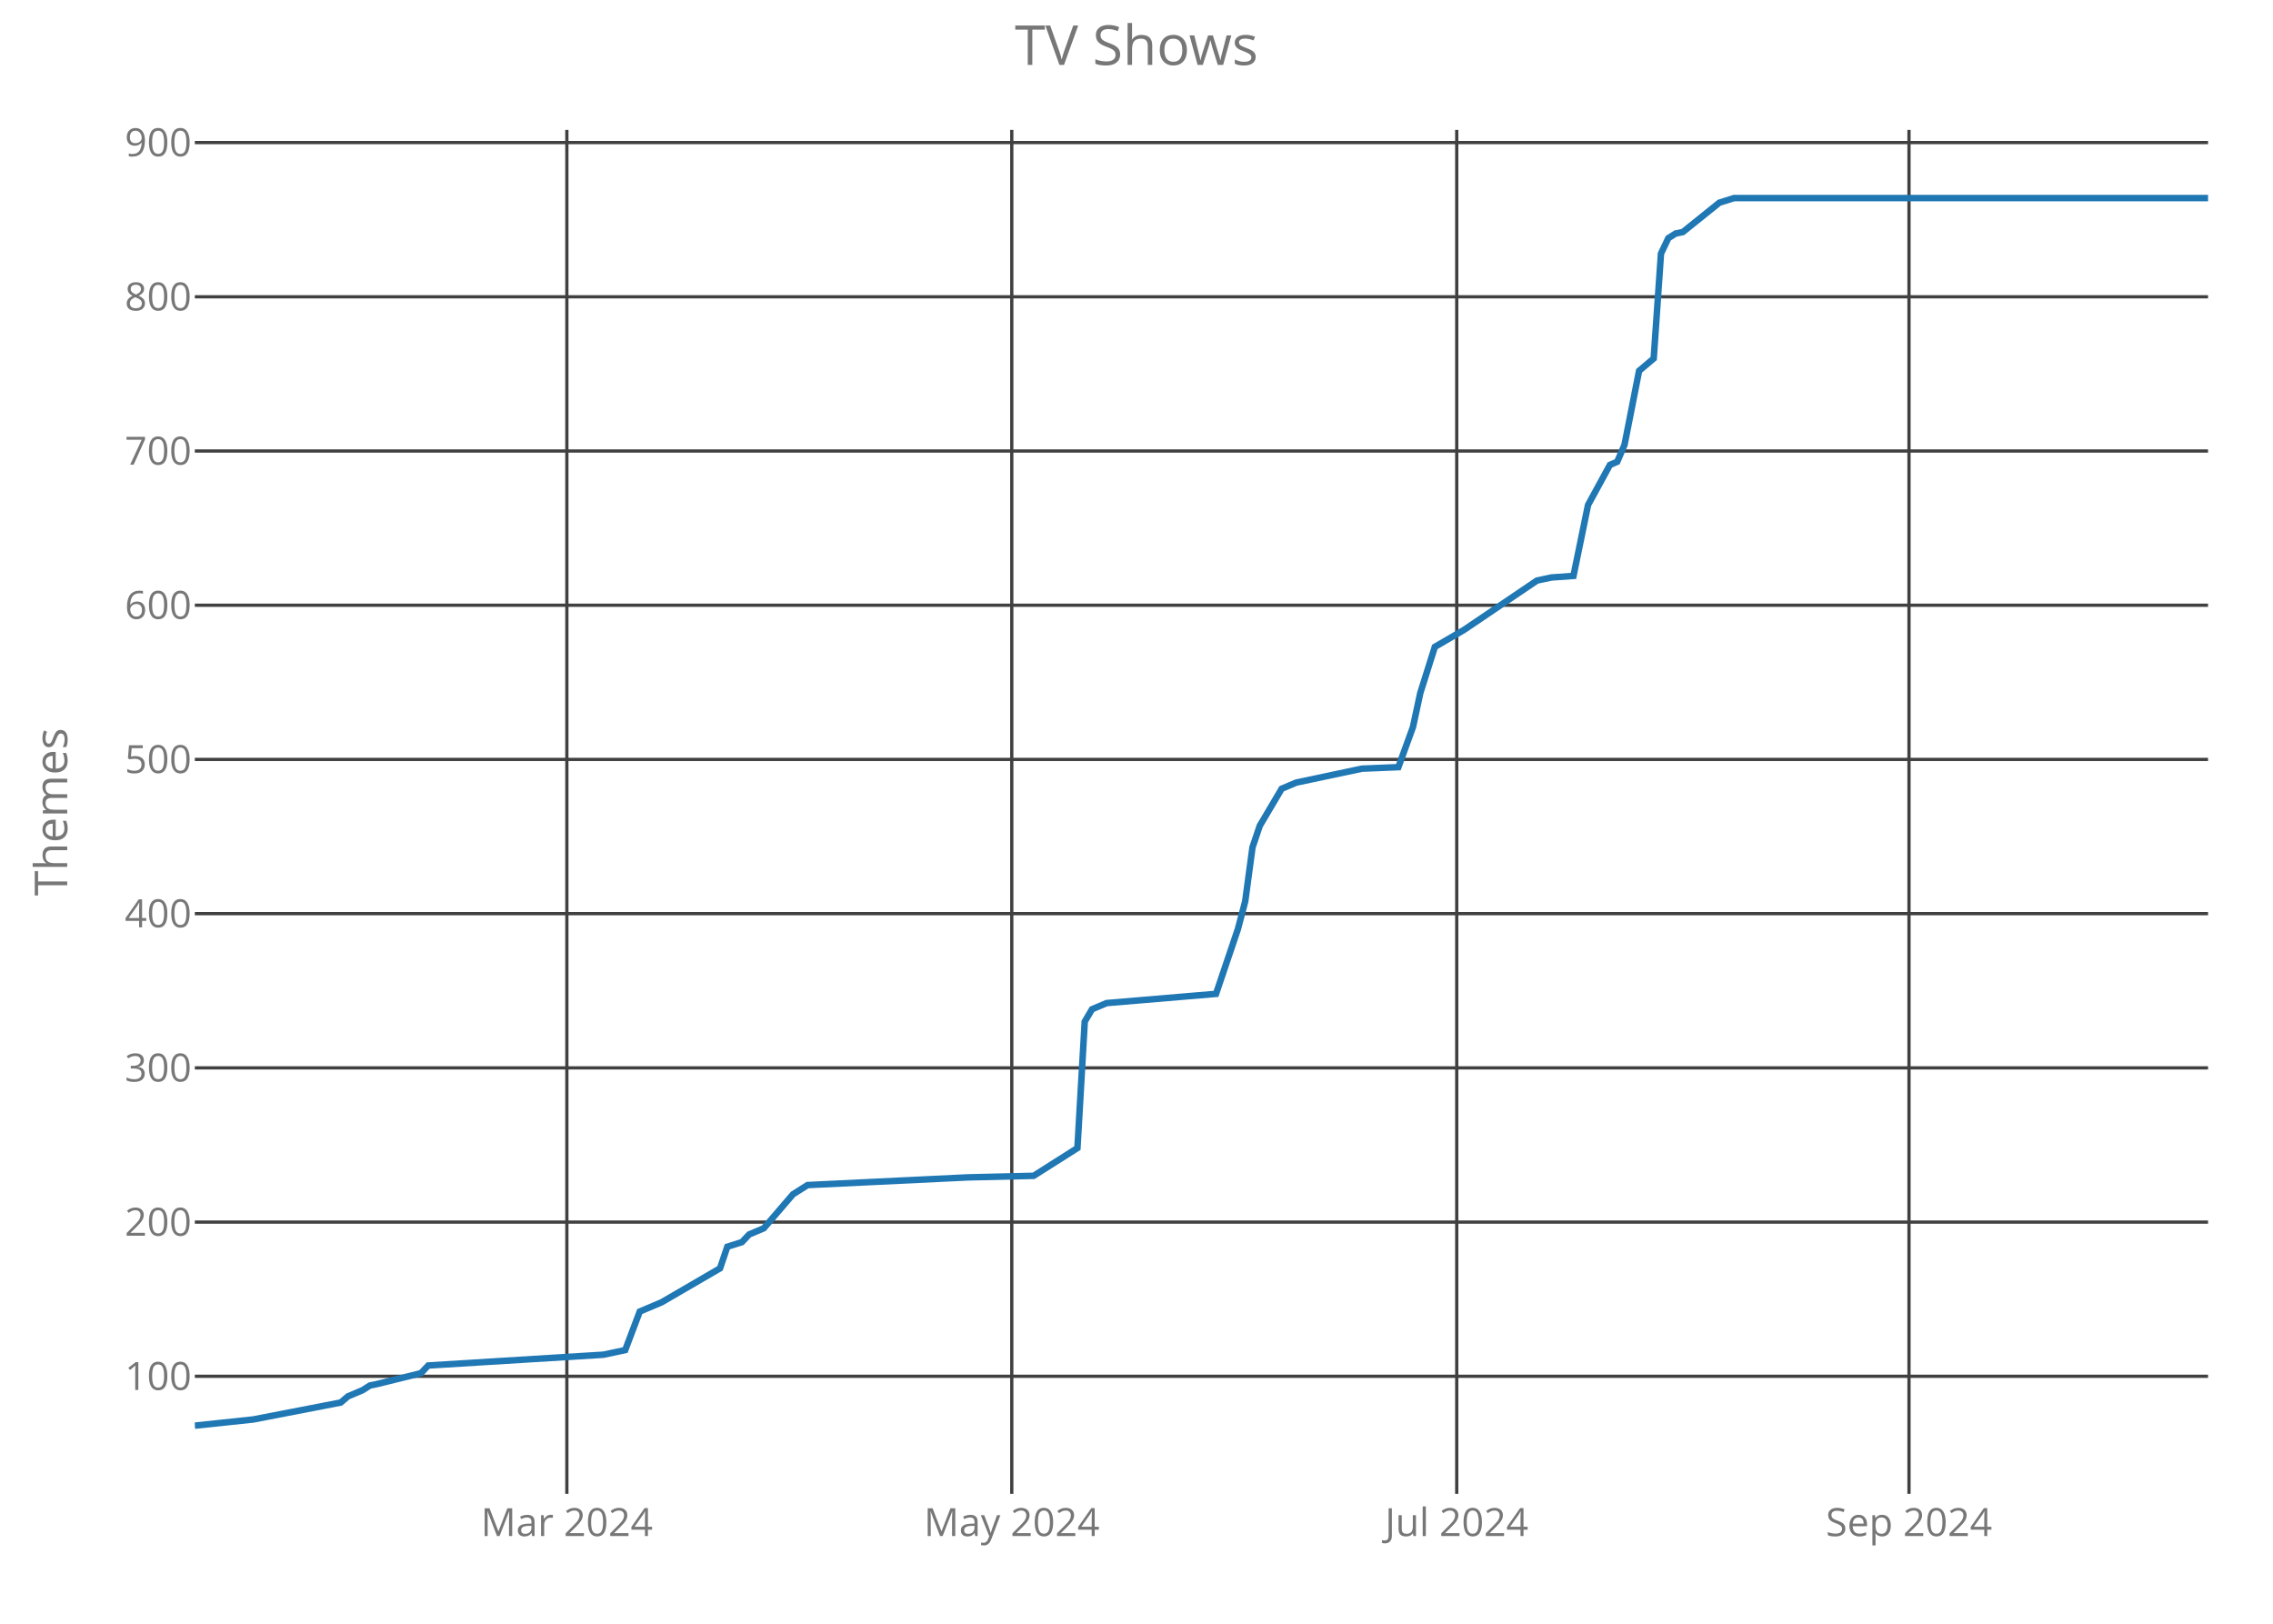
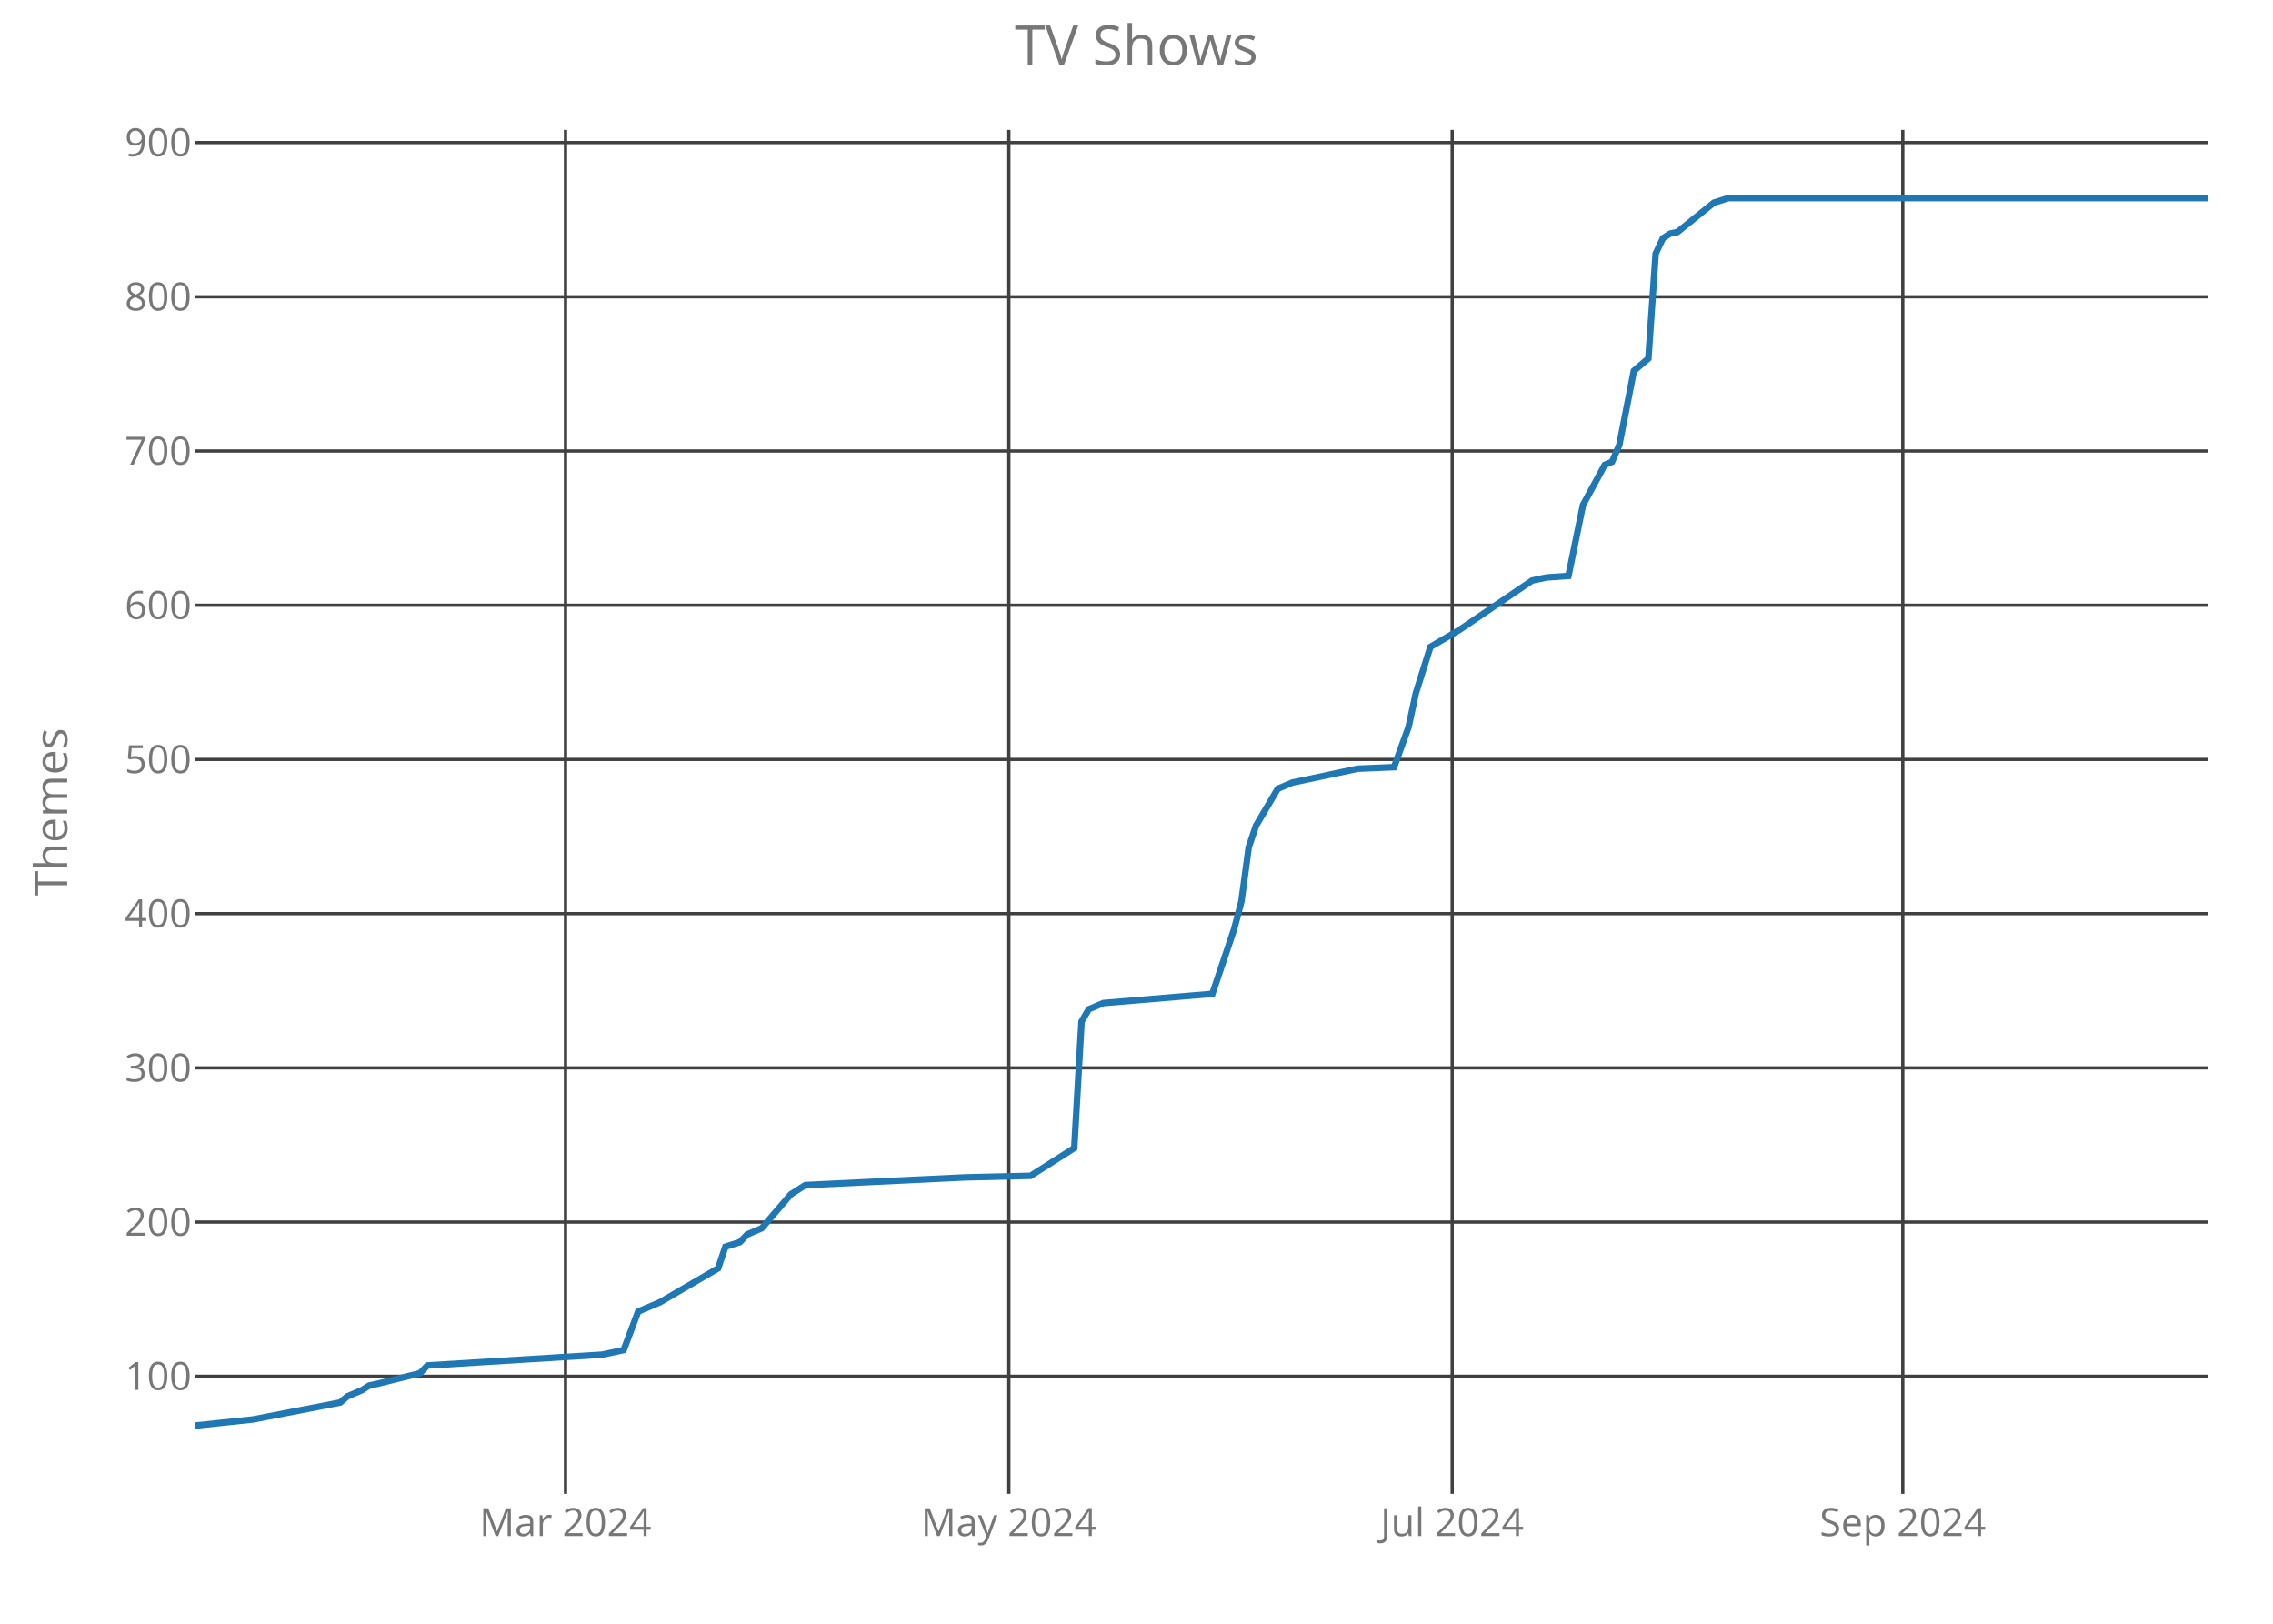
<svg xmlns="http://www.w3.org/2000/svg" class="main-svg" width="700" height="500" style="" viewBox="0 0 700 500">
  <rect x="0" y="0" width="700" height="500" style="fill: rgb(0, 0, 0); fill-opacity: 0;" />
-   <defs id="defs-720caa">
+   <defs id="defs-1743e6">
    <g class="clips">
-       <clipPath id="clip720caaxyplot" class="plotclip">
+       <clipPath id="clip1743e6xyplot" class="plotclip">
        <rect width="620" height="420" />
      </clipPath>
-       <clipPath class="axesclip" id="clip720caax">
+       <clipPath class="axesclip" id="clip1743e6x">
        <rect x="60" y="0" width="620" height="500" />
      </clipPath>
-       <clipPath class="axesclip" id="clip720caay">
+       <clipPath class="axesclip" id="clip1743e6y">
        <rect x="0" y="40" width="700" height="420" />
      </clipPath>
-       <clipPath class="axesclip" id="clip720caaxy">
+       <clipPath class="axesclip" id="clip1743e6xy">
        <rect x="60" y="40" width="620" height="420" />
      </clipPath>
    </g>
    <g class="gradients" />
  </defs>
  <g class="bglayer">
    <rect class="bg" x="60" y="40" width="620" height="420" style="fill: rgb(0, 0, 0); fill-opacity: 0; stroke-width: 0;" />
  </g>
  <g class="layer-below">
    <g class="imagelayer" />
    <g class="shapelayer" />
  </g>
  <g class="cartesianlayer">
    <g class="subplot xy">
      <g class="layer-subplot">
        <g class="shapelayer" />
        <g class="imagelayer" />
      </g>
      <g class="gridlayer">
        <g class="x">
-           <path class="xgrid crisp" transform="translate(174.57,0)" d="M0,40v420" style="stroke: rgb(64, 64, 64); stroke-opacity: 1; stroke-width: 1px;" />
-           <path class="xgrid crisp" transform="translate(311.59,0)" d="M0,40v420" style="stroke: rgb(64, 64, 64); stroke-opacity: 1; stroke-width: 1px;" />
-           <path class="xgrid crisp" transform="translate(448.62,0)" d="M0,40v420" style="stroke: rgb(64, 64, 64); stroke-opacity: 1; stroke-width: 1px;" />
-           <path class="xgrid crisp" transform="translate(587.9,0)" d="M0,40v420" style="stroke: rgb(64, 64, 64); stroke-opacity: 1; stroke-width: 1px;" />
+           <path class="xgrid crisp" transform="translate(174.15,0)" d="M0,40v420" style="stroke: rgb(64, 64, 64); stroke-opacity: 1; stroke-width: 1px;" />
+           <path class="xgrid crisp" transform="translate(310.69,0)" d="M0,40v420" style="stroke: rgb(64, 64, 64); stroke-opacity: 1; stroke-width: 1px;" />
+           <path class="xgrid crisp" transform="translate(447.22,0)" d="M0,40v420" style="stroke: rgb(64, 64, 64); stroke-opacity: 1; stroke-width: 1px;" />
+           <path class="xgrid crisp" transform="translate(585.99,0)" d="M0,40v420" style="stroke: rgb(64, 64, 64); stroke-opacity: 1; stroke-width: 1px;" />
        </g>
        <g class="y">
          <path class="ygrid crisp" transform="translate(0,423.8)" d="M60,0h620" style="stroke: rgb(64, 64, 64); stroke-opacity: 1; stroke-width: 1px;" />
          <path class="ygrid crisp" transform="translate(0,376.32)" d="M60,0h620" style="stroke: rgb(64, 64, 64); stroke-opacity: 1; stroke-width: 1px;" />
          <path class="ygrid crisp" transform="translate(0,328.83)" d="M60,0h620" style="stroke: rgb(64, 64, 64); stroke-opacity: 1; stroke-width: 1px;" />
          <path class="ygrid crisp" transform="translate(0,281.34)" d="M60,0h620" style="stroke: rgb(64, 64, 64); stroke-opacity: 1; stroke-width: 1px;" />
          <path class="ygrid crisp" transform="translate(0,233.85)" d="M60,0h620" style="stroke: rgb(64, 64, 64); stroke-opacity: 1; stroke-width: 1px;" />
          <path class="ygrid crisp" transform="translate(0,186.37)" d="M60,0h620" style="stroke: rgb(64, 64, 64); stroke-opacity: 1; stroke-width: 1px;" />
          <path class="ygrid crisp" transform="translate(0,138.88)" d="M60,0h620" style="stroke: rgb(64, 64, 64); stroke-opacity: 1; stroke-width: 1px;" />
          <path class="ygrid crisp" transform="translate(0,91.39)" d="M60,0h620" style="stroke: rgb(64, 64, 64); stroke-opacity: 1; stroke-width: 1px;" />
          <path class="ygrid crisp" transform="translate(0,43.9)" d="M60,0h620" style="stroke: rgb(64, 64, 64); stroke-opacity: 1; stroke-width: 1px;" />
        </g>
      </g>
      <g class="zerolinelayer" />
      <path class="xlines-below crisp" d="M0,0" style="fill: none;" />
      <path class="ylines-below crisp" d="M0,0" style="fill: none;" />
      <g class="overlines-below" />
      <g class="xaxislayer-below">
        <g class="xtick">
-           <text text-anchor="middle" x="0" y="473" transform="translate(174.57,0)" style="font-family: 'Open Sans'; font-size: 12px; fill: rgb(119, 119, 119); fill-opacity: 1; white-space: pre;">Mar 2024</text>
+           <text text-anchor="middle" x="0" y="473" transform="translate(174.15,0)" style="font-family: 'Open Sans'; font-size: 12px; fill: rgb(119, 119, 119); fill-opacity: 1; white-space: pre;">Mar 2024</text>
        </g>
        <g class="xtick">
-           <text text-anchor="middle" x="0" y="473" transform="translate(311.59,0)" style="font-family: 'Open Sans'; font-size: 12px; fill: rgb(119, 119, 119); fill-opacity: 1; white-space: pre;">May 2024</text>
+           <text text-anchor="middle" x="0" y="473" transform="translate(310.69,0)" style="font-family: 'Open Sans'; font-size: 12px; fill: rgb(119, 119, 119); fill-opacity: 1; white-space: pre;">May 2024</text>
        </g>
        <g class="xtick">
-           <text text-anchor="middle" x="0" y="473" transform="translate(448.62,0)" style="font-family: 'Open Sans'; font-size: 12px; fill: rgb(119, 119, 119); fill-opacity: 1; white-space: pre;">Jul 2024</text>
+           <text text-anchor="middle" x="0" y="473" transform="translate(447.22,0)" style="font-family: 'Open Sans'; font-size: 12px; fill: rgb(119, 119, 119); fill-opacity: 1; white-space: pre;">Jul 2024</text>
        </g>
        <g class="xtick">
-           <text text-anchor="middle" x="0" y="473" transform="translate(587.9,0)" style="font-family: 'Open Sans'; font-size: 12px; fill: rgb(119, 119, 119); fill-opacity: 1; white-space: pre;">Sep 2024</text>
+           <text text-anchor="middle" x="0" y="473" transform="translate(585.99,0)" style="font-family: 'Open Sans'; font-size: 12px; fill: rgb(119, 119, 119); fill-opacity: 1; white-space: pre;">Sep 2024</text>
        </g>
      </g>
      <g class="yaxislayer-below">
        <g class="ytick">
          <text text-anchor="end" x="59" y="4.2" transform="translate(0,423.8)" style="font-family: 'Open Sans'; font-size: 12px; fill: rgb(119, 119, 119); fill-opacity: 1; white-space: pre;">100</text>
        </g>
        <g class="ytick">
          <text text-anchor="end" x="59" y="4.2" transform="translate(0,376.32)" style="font-family: 'Open Sans'; font-size: 12px; fill: rgb(119, 119, 119); fill-opacity: 1; white-space: pre;">200</text>
        </g>
        <g class="ytick">
          <text text-anchor="end" x="59" y="4.2" transform="translate(0,328.83)" style="font-family: 'Open Sans'; font-size: 12px; fill: rgb(119, 119, 119); fill-opacity: 1; white-space: pre;">300</text>
        </g>
        <g class="ytick">
          <text text-anchor="end" x="59" y="4.2" transform="translate(0,281.34)" style="font-family: 'Open Sans'; font-size: 12px; fill: rgb(119, 119, 119); fill-opacity: 1; white-space: pre;">400</text>
        </g>
        <g class="ytick">
          <text text-anchor="end" x="59" y="4.2" transform="translate(0,233.85)" style="font-family: 'Open Sans'; font-size: 12px; fill: rgb(119, 119, 119); fill-opacity: 1; white-space: pre;">500</text>
        </g>
        <g class="ytick">
          <text text-anchor="end" x="59" y="4.2" transform="translate(0,186.37)" style="font-family: 'Open Sans'; font-size: 12px; fill: rgb(119, 119, 119); fill-opacity: 1; white-space: pre;">600</text>
        </g>
        <g class="ytick">
          <text text-anchor="end" x="59" y="4.2" transform="translate(0,138.88)" style="font-family: 'Open Sans'; font-size: 12px; fill: rgb(119, 119, 119); fill-opacity: 1; white-space: pre;">700</text>
        </g>
        <g class="ytick">
          <text text-anchor="end" x="59" y="4.2" transform="translate(0,91.39)" style="font-family: 'Open Sans'; font-size: 12px; fill: rgb(119, 119, 119); fill-opacity: 1; white-space: pre;">800</text>
        </g>
        <g class="ytick">
          <text text-anchor="end" x="59" y="4.2" transform="translate(0,43.9)" style="font-family: 'Open Sans'; font-size: 12px; fill: rgb(119, 119, 119); fill-opacity: 1; white-space: pre;">900</text>
        </g>
      </g>
      <g class="overaxes-below" />
-       <g class="plot" transform="translate(60,40)" clip-path="url('#clip720caaxyplot')">
+       <g class="plot" transform="translate(60,40)" clip-path="url('#clip1743e6xyplot')">
        <g class="scatterlayer mlayer">
-           <g class="trace scatter tracebf03ca" style="stroke-miterlimit: 2; opacity: 1;">
+           <g class="trace scatter trace8a4489" style="stroke-miterlimit: 2; opacity: 1;">
            <g class="fills" />
            <g class="errorbars" />
            <g class="lines">
-               <path class="js-line" d="M0,399L17.97,397.1L44.93,391.88L47.17,389.98L51.67,388.08L53.91,386.65L56.16,386.18L69.64,382.85L71.88,380.48L125.8,377.16L132.54,375.73L137.03,363.86L143.77,361.01L161.74,350.56L163.99,343.91L168.48,342.49L170.72,340.12L175.22,338.22L184.2,327.77L188.7,324.92L238.12,322.55L258.33,322.07L271.81,313.52L274.06,274.58L276.3,270.78L280.8,268.88L314.49,266.04L321.23,246.09L323.48,237.54L325.72,220.92L327.97,214.27L334.71,202.88L339.2,200.98L359.42,196.7L370.65,196.23L375.14,183.88L377.39,173.43L381.88,159.19L390.87,153.96L413.33,138.77L415.58,138.29L417.83,137.82L424.57,137.34L429.06,115.5L435.8,103.15L438.04,102.2L440.29,96.98L444.78,74.19L449.28,70.39L451.52,38.1L453.77,33.35L456.01,31.92L458.26,31.45L469.49,22.42L473.99,21L620,21" style="vector-effect: non-scaling-stroke; fill: none; stroke: rgb(31, 119, 180); stroke-opacity: 1; stroke-width: 2px; opacity: 1;" />
+               <path class="js-line" d="M0,399L17.91,397.1L44.77,391.88L47,389.98L51.48,388.08L53.72,386.65L55.96,386.18L69.39,382.85L71.62,380.48L125.34,377.16L132.06,375.73L136.53,363.86L143.25,361.01L161.16,350.56L163.39,343.91L167.87,342.49L170.11,340.12L174.58,338.22L183.54,327.77L188.01,324.92L237.26,322.55L257.4,322.07L270.83,313.52L273.07,274.58L275.31,270.78L279.78,268.88L313.36,266.04L320.07,246.09L322.31,237.54L324.55,220.92L326.79,214.27L333.5,202.88L337.98,200.98L358.12,196.7L369.31,196.23L373.79,183.88L376.03,173.43L380.51,159.19L389.46,153.96L411.84,138.77L414.08,138.29L416.32,137.82L423.03,137.34L427.51,115.5L434.22,103.15L436.46,102.2L438.7,96.98L443.18,74.19L447.65,70.39L449.89,38.1L452.13,33.35L454.37,31.92L456.61,31.45L467.8,22.42L472.27,21L620,21" style="vector-effect: non-scaling-stroke; fill: none; stroke: rgb(31, 119, 180); stroke-opacity: 1; stroke-width: 2px; opacity: 1;" />
            </g>
            <g class="points" />
            <g class="text" />
          </g>
        </g>
      </g>
      <g class="overplot" />
      <path class="xlines-above" />
      <path class="ylines-above" />
      <g class="overlines-above" />
      <g class="xaxislayer-above" />
      <g class="yaxislayer-above" />
      <g class="overaxes-above" />
    </g>
  </g>
  <g class="polarlayer" />
  <g class="ternarylayer" />
  <g class="geolayer" />
  <g class="funnelarealayer" />
  <g class="pielayer" />
  <g class="treemaplayer" />
  <g class="sunburstlayer" />
  <g class="glimages" />
-   <defs id="topdefs-720caa">
+   <defs id="topdefs-1743e6">
    <g class="clips" />
  </defs>
  <g class="layer-above">
    <g class="imagelayer" />
    <g class="shapelayer" />
  </g>
  <g class="infolayer">
    <g class="g-gtitle">
      <text class="gtitle" x="350" y="20" text-anchor="middle" dy="0em" style="font-family: 'Open Sans'; font-size: 17px; fill: rgb(119, 119, 119); opacity: 1; font-weight: normal; white-space: pre;">TV Shows</text>
    </g>
    <g class="g-xtitle" />
    <g class="g-ytitle">
      <text class="ytitle" transform="rotate(-90,20.7,250)" x="20.7" y="250" text-anchor="middle" style="font-family: 'Open Sans'; font-size: 14px; fill: rgb(119, 119, 119); opacity: 1; font-weight: normal; white-space: pre;">Themes</text>
    </g>
  </g>
</svg>
